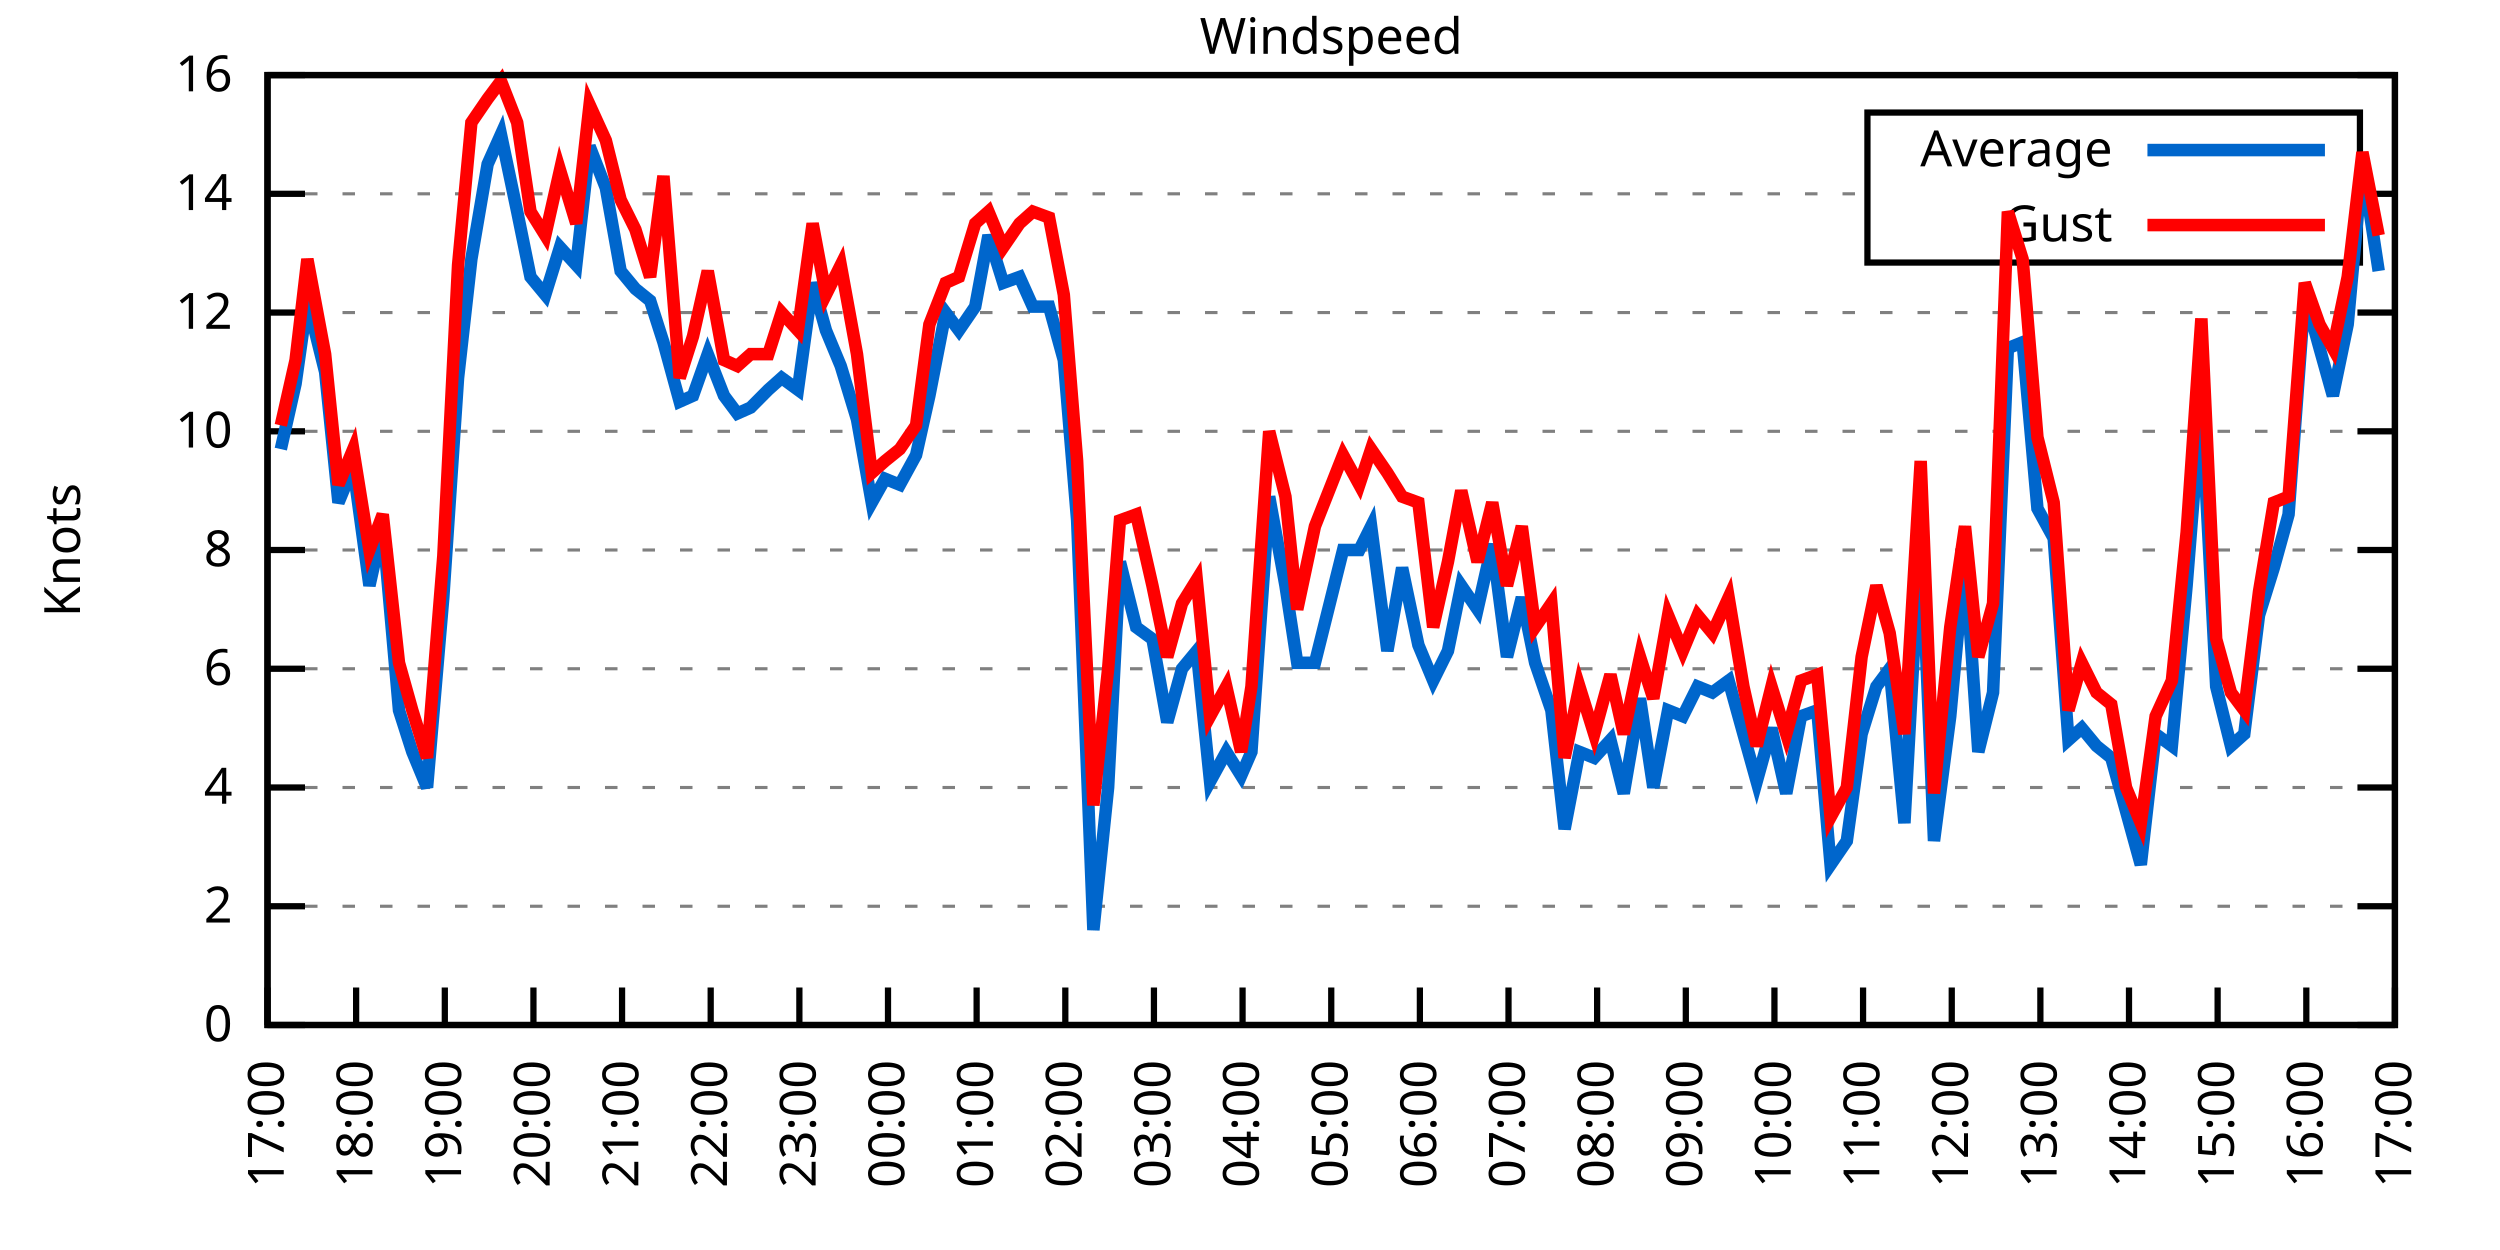
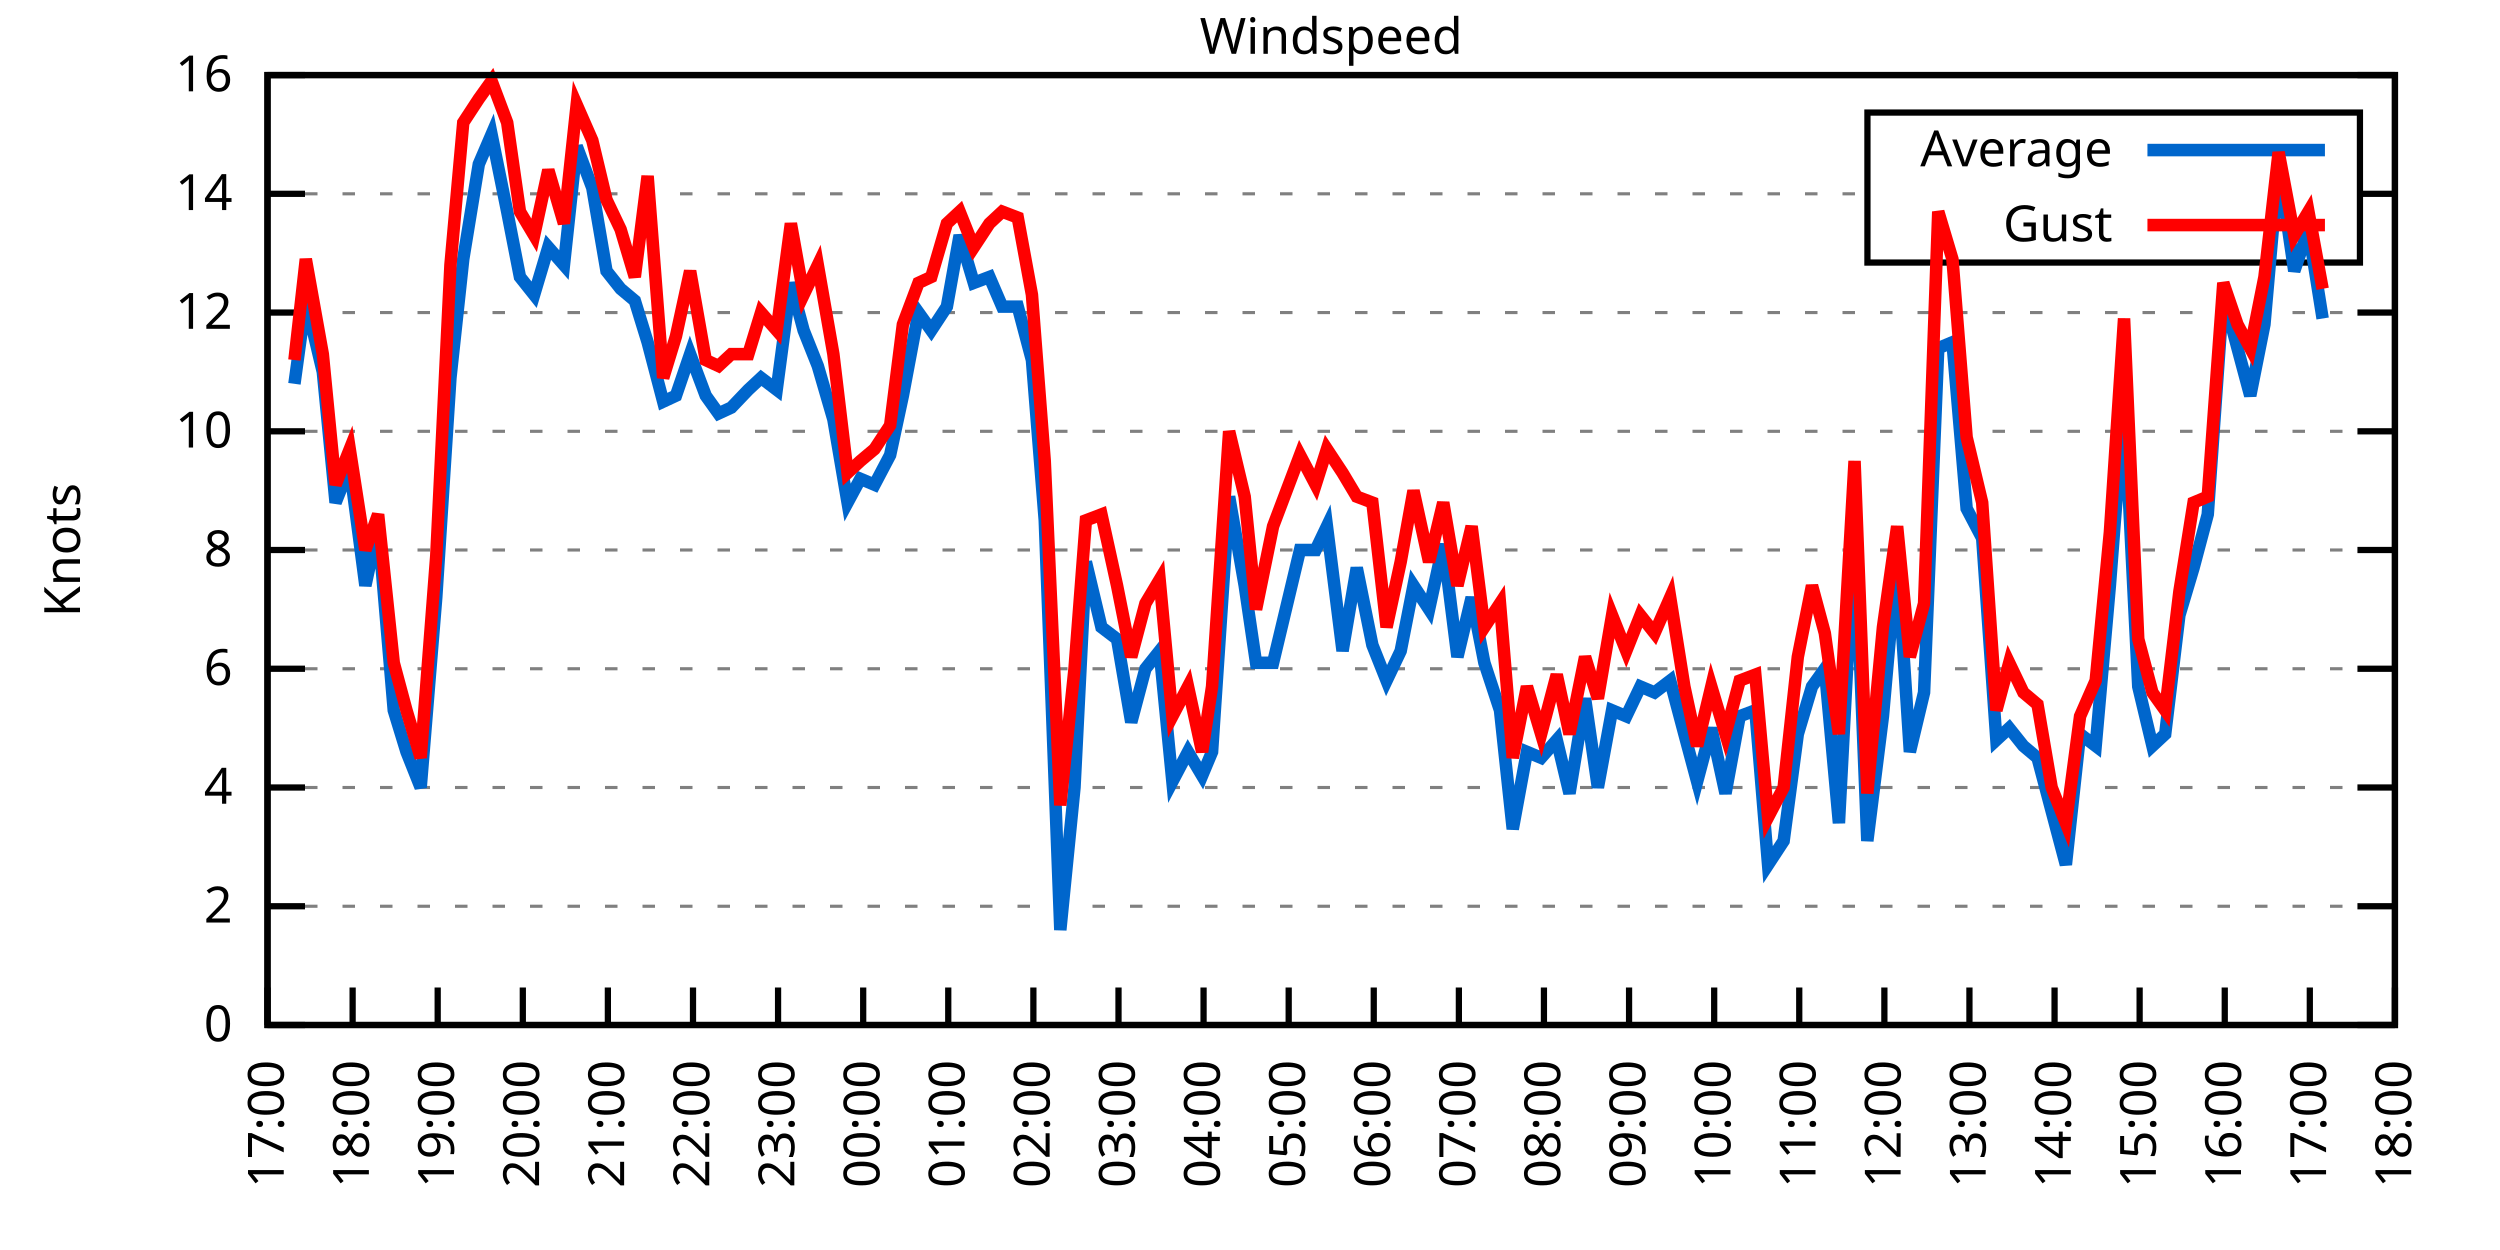
<svg xmlns="http://www.w3.org/2000/svg" xmlns:xlink="http://www.w3.org/1999/xlink" width="400" height="200" viewBox="0 0 400 200">
  <g id="gnuplot_canvas">
    <rect x="0" y="0" width="400" height="200" fill="none" />
    <defs>
      <circle id="gpDot" r="0.5" stroke-width="0.5" stroke="currentColor" />
      <path id="gpPt0" stroke-width="0.333" stroke="currentColor" d="M-1,0 h2 M0,-1 v2" />
      <path id="gpPt1" stroke-width="0.333" stroke="currentColor" d="M-1,-1 L1,1 M1,-1 L-1,1" />
      <path id="gpPt2" stroke-width="0.333" stroke="currentColor" d="M-1,0 L1,0 M0,-1 L0,1 M-1,-1 L1,1 M-1,1 L1,-1" />
      <rect id="gpPt3" stroke-width="0.333" stroke="currentColor" x="-1" y="-1" width="2" height="2" />
      <rect id="gpPt4" stroke-width="0.333" stroke="currentColor" fill="currentColor" x="-1" y="-1" width="2" height="2" />
      <circle id="gpPt5" stroke-width="0.333" stroke="currentColor" cx="0" cy="0" r="1" />
      <use xlink:href="#gpPt5" id="gpPt6" fill="currentColor" stroke="none" />
      <path id="gpPt7" stroke-width="0.333" stroke="currentColor" d="M0,-1.33 L-1.33,0.67 L1.33,0.67 z" />
      <use xlink:href="#gpPt7" id="gpPt8" fill="currentColor" stroke="none" />
      <use xlink:href="#gpPt7" id="gpPt9" stroke="currentColor" transform="rotate(180)" />
      <use xlink:href="#gpPt9" id="gpPt10" fill="currentColor" stroke="none" />
      <use xlink:href="#gpPt3" id="gpPt11" stroke="currentColor" transform="rotate(45)" />
      <use xlink:href="#gpPt11" id="gpPt12" fill="currentColor" stroke="none" />
      <path id="gpPt13" stroke-width="0.333" stroke="currentColor" d="M0,1.330 L1.265,0.411 L0.782,-1.067 L-0.782,-1.076 L-1.265,0.411 z" />
      <use xlink:href="#gpPt13" id="gpPt14" fill="currentColor" stroke="none" />
      <filter id="textbox" filterUnits="objectBoundingBox" x="0" y="0" height="1" width="1">
        <feFlood flood-color="white" flood-opacity="1" result="bgnd" />
        <feComposite in="SourceGraphic" in2="bgnd" operator="atop" />
      </filter>
      <filter id="greybox" filterUnits="objectBoundingBox" x="0" y="0" height="1" width="1">
        <feFlood flood-color="lightgrey" flood-opacity="1" result="grey" />
        <feComposite in="SourceGraphic" in2="grey" operator="atop" />
      </filter>
    </defs>
    <g fill="none" color="white" stroke="currentColor" stroke-width="1.00" stroke-linecap="butt" stroke-linejoin="miter">
</g>
    <g fill="none" color="black" stroke="currentColor" stroke-width="1.00" stroke-linecap="butt" stroke-linejoin="miter">
      <g stroke="none" shape-rendering="crispEdges">
        <polygon fill="rgb(255, 255, 255)" points="42.80,164.00 383.18,164.00 383.18,12.02 42.80,12.02 " />
      </g>
    </g>
    <g fill="none" color="black" stroke="currentColor" stroke-width="1.00" stroke-linecap="butt" stroke-linejoin="miter">
</g>
    <g fill="none" color="black" stroke="black" stroke-width="0.50" stroke-linecap="butt" stroke-linejoin="miter">
</g>
    <g fill="none" color="gray" stroke="currentColor" stroke-width="0.50" stroke-linecap="butt" stroke-linejoin="miter">
      <path stroke="gray" stroke-dasharray="2,4" class="gridline" d="M42.80,164.00 L383.19,164.00  " />
    </g>
    <g fill="none" color="gray" stroke="gray" stroke-width="1.00" stroke-linecap="butt" stroke-linejoin="miter">
</g>
    <g fill="none" color="black" stroke="currentColor" stroke-width="1.00" stroke-linecap="butt" stroke-linejoin="miter">
      <path stroke="black" d="M42.80,164.00 L48.80,164.00 M383.19,164.00 L377.19,164.00  " />
      <g transform="translate(37.20,166.60)" stroke="none" fill="black" font-family="Sans" font-size="8.00" text-anchor="end">
        <text>
          <tspan font-family="Sans"> 0</tspan>
        </text>
      </g>
    </g>
    <g fill="none" color="black" stroke="currentColor" stroke-width="1.00" stroke-linecap="butt" stroke-linejoin="miter">
</g>
    <g fill="none" color="black" stroke="black" stroke-width="0.50" stroke-linecap="butt" stroke-linejoin="miter">
</g>
    <g fill="none" color="gray" stroke="currentColor" stroke-width="0.50" stroke-linecap="butt" stroke-linejoin="miter">
      <path stroke="gray" stroke-dasharray="2,4" class="gridline" d="M42.80,145.00 L383.19,145.00  " />
    </g>
    <g fill="none" color="gray" stroke="gray" stroke-width="1.00" stroke-linecap="butt" stroke-linejoin="miter">
</g>
    <g fill="none" color="black" stroke="currentColor" stroke-width="1.00" stroke-linecap="butt" stroke-linejoin="miter">
      <path stroke="black" d="M42.80,145.00 L48.80,145.00 M383.19,145.00 L377.19,145.00  " />
      <g transform="translate(37.20,147.60)" stroke="none" fill="black" font-family="Sans" font-size="8.00" text-anchor="end">
        <text>
          <tspan font-family="Sans"> 2</tspan>
        </text>
      </g>
    </g>
    <g fill="none" color="black" stroke="currentColor" stroke-width="1.00" stroke-linecap="butt" stroke-linejoin="miter">
</g>
    <g fill="none" color="black" stroke="black" stroke-width="0.50" stroke-linecap="butt" stroke-linejoin="miter">
</g>
    <g fill="none" color="gray" stroke="currentColor" stroke-width="0.50" stroke-linecap="butt" stroke-linejoin="miter">
      <path stroke="gray" stroke-dasharray="2,4" class="gridline" d="M42.80,126.00 L383.19,126.00  " />
    </g>
    <g fill="none" color="gray" stroke="gray" stroke-width="1.00" stroke-linecap="butt" stroke-linejoin="miter">
</g>
    <g fill="none" color="black" stroke="currentColor" stroke-width="1.00" stroke-linecap="butt" stroke-linejoin="miter">
      <path stroke="black" d="M42.80,126.00 L48.80,126.00 M383.19,126.00 L377.19,126.00  " />
      <g transform="translate(37.20,128.60)" stroke="none" fill="black" font-family="Sans" font-size="8.00" text-anchor="end">
        <text>
          <tspan font-family="Sans"> 4</tspan>
        </text>
      </g>
    </g>
    <g fill="none" color="black" stroke="currentColor" stroke-width="1.00" stroke-linecap="butt" stroke-linejoin="miter">
</g>
    <g fill="none" color="black" stroke="black" stroke-width="0.50" stroke-linecap="butt" stroke-linejoin="miter">
</g>
    <g fill="none" color="gray" stroke="currentColor" stroke-width="0.50" stroke-linecap="butt" stroke-linejoin="miter">
      <path stroke="gray" stroke-dasharray="2,4" class="gridline" d="M42.80,107.00 L383.19,107.00  " />
    </g>
    <g fill="none" color="gray" stroke="gray" stroke-width="1.00" stroke-linecap="butt" stroke-linejoin="miter">
</g>
    <g fill="none" color="black" stroke="currentColor" stroke-width="1.00" stroke-linecap="butt" stroke-linejoin="miter">
      <path stroke="black" d="M42.80,107.00 L48.80,107.00 M383.19,107.00 L377.19,107.00  " />
      <g transform="translate(37.20,109.60)" stroke="none" fill="black" font-family="Sans" font-size="8.00" text-anchor="end">
        <text>
          <tspan font-family="Sans"> 6</tspan>
        </text>
      </g>
    </g>
    <g fill="none" color="black" stroke="currentColor" stroke-width="1.00" stroke-linecap="butt" stroke-linejoin="miter">
</g>
    <g fill="none" color="black" stroke="black" stroke-width="0.50" stroke-linecap="butt" stroke-linejoin="miter">
</g>
    <g fill="none" color="gray" stroke="currentColor" stroke-width="0.50" stroke-linecap="butt" stroke-linejoin="miter">
      <path stroke="gray" stroke-dasharray="2,4" class="gridline" d="M42.80,88.00 L383.19,88.00  " />
    </g>
    <g fill="none" color="gray" stroke="gray" stroke-width="1.00" stroke-linecap="butt" stroke-linejoin="miter">
</g>
    <g fill="none" color="black" stroke="currentColor" stroke-width="1.00" stroke-linecap="butt" stroke-linejoin="miter">
      <path stroke="black" d="M42.80,88.00 L48.80,88.00 M383.19,88.00 L377.19,88.00  " />
      <g transform="translate(37.20,90.60)" stroke="none" fill="black" font-family="Sans" font-size="8.00" text-anchor="end">
        <text>
          <tspan font-family="Sans"> 8</tspan>
        </text>
      </g>
    </g>
    <g fill="none" color="black" stroke="currentColor" stroke-width="1.00" stroke-linecap="butt" stroke-linejoin="miter">
</g>
    <g fill="none" color="black" stroke="black" stroke-width="0.50" stroke-linecap="butt" stroke-linejoin="miter">
</g>
    <g fill="none" color="gray" stroke="currentColor" stroke-width="0.50" stroke-linecap="butt" stroke-linejoin="miter">
      <path stroke="gray" stroke-dasharray="2,4" class="gridline" d="M42.80,69.01 L383.19,69.01  " />
    </g>
    <g fill="none" color="gray" stroke="gray" stroke-width="1.00" stroke-linecap="butt" stroke-linejoin="miter">
</g>
    <g fill="none" color="black" stroke="currentColor" stroke-width="1.00" stroke-linecap="butt" stroke-linejoin="miter">
      <path stroke="black" d="M42.80,69.01 L48.80,69.01 M383.19,69.01 L377.19,69.01  " />
      <g transform="translate(37.20,71.61)" stroke="none" fill="black" font-family="Sans" font-size="8.00" text-anchor="end">
        <text>
          <tspan font-family="Sans"> 10</tspan>
        </text>
      </g>
    </g>
    <g fill="none" color="black" stroke="currentColor" stroke-width="1.00" stroke-linecap="butt" stroke-linejoin="miter">
</g>
    <g fill="none" color="black" stroke="black" stroke-width="0.50" stroke-linecap="butt" stroke-linejoin="miter">
</g>
    <g fill="none" color="gray" stroke="currentColor" stroke-width="0.50" stroke-linecap="butt" stroke-linejoin="miter">
      <path stroke="gray" stroke-dasharray="2,4" class="gridline" d="M42.80,50.01 L383.19,50.01  " />
    </g>
    <g fill="none" color="gray" stroke="gray" stroke-width="1.00" stroke-linecap="butt" stroke-linejoin="miter">
</g>
    <g fill="none" color="black" stroke="currentColor" stroke-width="1.00" stroke-linecap="butt" stroke-linejoin="miter">
      <path stroke="black" d="M42.80,50.01 L48.80,50.01 M383.19,50.01 L377.19,50.01  " />
      <g transform="translate(37.20,52.61)" stroke="none" fill="black" font-family="Sans" font-size="8.00" text-anchor="end">
        <text>
          <tspan font-family="Sans"> 12</tspan>
        </text>
      </g>
    </g>
    <g fill="none" color="black" stroke="currentColor" stroke-width="1.00" stroke-linecap="butt" stroke-linejoin="miter">
</g>
    <g fill="none" color="black" stroke="black" stroke-width="0.50" stroke-linecap="butt" stroke-linejoin="miter">
</g>
    <g fill="none" color="gray" stroke="currentColor" stroke-width="0.50" stroke-linecap="butt" stroke-linejoin="miter">
      <path stroke="gray" stroke-dasharray="2,4" class="gridline" d="M42.80,31.01 L298.79,31.01 M377.59,31.01 L383.19,31.01  " />
    </g>
    <g fill="none" color="gray" stroke="gray" stroke-width="1.00" stroke-linecap="butt" stroke-linejoin="miter">
</g>
    <g fill="none" color="black" stroke="currentColor" stroke-width="1.00" stroke-linecap="butt" stroke-linejoin="miter">
      <path stroke="black" d="M42.80,31.01 L48.80,31.01 M383.19,31.01 L377.19,31.01  " />
      <g transform="translate(37.20,33.61)" stroke="none" fill="black" font-family="Sans" font-size="8.00" text-anchor="end">
        <text>
          <tspan font-family="Sans"> 14</tspan>
        </text>
      </g>
    </g>
    <g fill="none" color="black" stroke="currentColor" stroke-width="1.00" stroke-linecap="butt" stroke-linejoin="miter">
</g>
    <g fill="none" color="black" stroke="black" stroke-width="0.50" stroke-linecap="butt" stroke-linejoin="miter">
</g>
    <g fill="none" color="gray" stroke="currentColor" stroke-width="0.50" stroke-linecap="butt" stroke-linejoin="miter">
      <path stroke="gray" stroke-dasharray="2,4" class="gridline" d="M42.80,12.01 L383.19,12.01  " />
    </g>
    <g fill="none" color="gray" stroke="gray" stroke-width="1.00" stroke-linecap="butt" stroke-linejoin="miter">
</g>
    <g fill="none" color="black" stroke="currentColor" stroke-width="1.00" stroke-linecap="butt" stroke-linejoin="miter">
      <path stroke="black" d="M42.80,12.01 L48.80,12.01 M383.19,12.01 L377.19,12.01  " />
      <g transform="translate(37.20,14.61)" stroke="none" fill="black" font-family="Sans" font-size="8.00" text-anchor="end">
        <text>
          <tspan font-family="Sans"> 16</tspan>
        </text>
      </g>
    </g>
    <g fill="none" color="black" stroke="currentColor" stroke-width="1.00" stroke-linecap="butt" stroke-linejoin="miter">
      <path stroke="black" d="M42.80,164.00 L42.80,158.00  " />
      <g transform="translate(45.40,169.60) rotate(270.00)" stroke="none" fill="black" font-family="Sans" font-size="8.00" text-anchor="end">
        <text>
          <tspan font-family="Sans">17:00</tspan>
        </text>
      </g>
    </g>
    <g fill="none" color="black" stroke="currentColor" stroke-width="1.00" stroke-linecap="butt" stroke-linejoin="miter">
-       <path stroke="black" d="M56.98,164.00 L56.98,158.00  " />
-       <g transform="translate(59.58,169.60) rotate(270.00)" stroke="none" fill="black" font-family="Sans" font-size="8.00" text-anchor="end">
+       <path stroke="black" d="M56.42,164.00 L56.42,158.00  " />
+       <g transform="translate(59.02,169.60) rotate(270.00)" stroke="none" fill="black" font-family="Sans" font-size="8.00" text-anchor="end">
        <text>
          <tspan font-family="Sans">18:00</tspan>
        </text>
      </g>
    </g>
    <g fill="none" color="black" stroke="currentColor" stroke-width="1.00" stroke-linecap="butt" stroke-linejoin="miter">
-       <path stroke="black" d="M71.17,164.00 L71.17,158.00  " />
-       <g transform="translate(73.77,169.60) rotate(270.00)" stroke="none" fill="black" font-family="Sans" font-size="8.00" text-anchor="end">
+       <path stroke="black" d="M70.03,164.00 L70.03,158.00  " />
+       <g transform="translate(72.63,169.60) rotate(270.00)" stroke="none" fill="black" font-family="Sans" font-size="8.00" text-anchor="end">
        <text>
          <tspan font-family="Sans">19:00</tspan>
        </text>
      </g>
    </g>
    <g fill="none" color="black" stroke="currentColor" stroke-width="1.00" stroke-linecap="butt" stroke-linejoin="miter">
-       <path stroke="black" d="M85.35,164.00 L85.35,158.00  " />
-       <g transform="translate(87.95,169.60) rotate(270.00)" stroke="none" fill="black" font-family="Sans" font-size="8.00" text-anchor="end">
+       <path stroke="black" d="M83.65,164.00 L83.65,158.00  " />
+       <g transform="translate(86.25,169.60) rotate(270.00)" stroke="none" fill="black" font-family="Sans" font-size="8.00" text-anchor="end">
        <text>
          <tspan font-family="Sans">20:00</tspan>
        </text>
      </g>
    </g>
    <g fill="none" color="black" stroke="currentColor" stroke-width="1.00" stroke-linecap="butt" stroke-linejoin="miter">
-       <path stroke="black" d="M99.53,164.00 L99.53,158.00  " />
-       <g transform="translate(102.13,169.60) rotate(270.00)" stroke="none" fill="black" font-family="Sans" font-size="8.00" text-anchor="end">
+       <path stroke="black" d="M97.26,164.00 L97.26,158.00  " />
+       <g transform="translate(99.86,169.60) rotate(270.00)" stroke="none" fill="black" font-family="Sans" font-size="8.00" text-anchor="end">
        <text>
          <tspan font-family="Sans">21:00</tspan>
        </text>
      </g>
    </g>
    <g fill="none" color="black" stroke="currentColor" stroke-width="1.00" stroke-linecap="butt" stroke-linejoin="miter">
-       <path stroke="black" d="M113.71,164.00 L113.71,158.00  " />
-       <g transform="translate(116.31,169.60) rotate(270.00)" stroke="none" fill="black" font-family="Sans" font-size="8.00" text-anchor="end">
+       <path stroke="black" d="M110.88,164.00 L110.88,158.00  " />
+       <g transform="translate(113.48,169.60) rotate(270.00)" stroke="none" fill="black" font-family="Sans" font-size="8.00" text-anchor="end">
        <text>
          <tspan font-family="Sans">22:00</tspan>
        </text>
      </g>
    </g>
    <g fill="none" color="black" stroke="currentColor" stroke-width="1.00" stroke-linecap="butt" stroke-linejoin="miter">
-       <path stroke="black" d="M127.90,164.00 L127.90,158.00  " />
-       <g transform="translate(130.50,169.60) rotate(270.00)" stroke="none" fill="black" font-family="Sans" font-size="8.00" text-anchor="end">
+       <path stroke="black" d="M124.49,164.00 L124.49,158.00  " />
+       <g transform="translate(127.09,169.60) rotate(270.00)" stroke="none" fill="black" font-family="Sans" font-size="8.00" text-anchor="end">
        <text>
          <tspan font-family="Sans">23:00</tspan>
        </text>
      </g>
    </g>
    <g fill="none" color="black" stroke="currentColor" stroke-width="1.00" stroke-linecap="butt" stroke-linejoin="miter">
-       <path stroke="black" d="M142.08,164.00 L142.08,158.00  " />
-       <g transform="translate(144.68,169.60) rotate(270.00)" stroke="none" fill="black" font-family="Sans" font-size="8.00" text-anchor="end">
+       <path stroke="black" d="M138.11,164.00 L138.11,158.00  " />
+       <g transform="translate(140.71,169.60) rotate(270.00)" stroke="none" fill="black" font-family="Sans" font-size="8.00" text-anchor="end">
        <text>
          <tspan font-family="Sans">00:00</tspan>
        </text>
      </g>
    </g>
    <g fill="none" color="black" stroke="currentColor" stroke-width="1.00" stroke-linecap="butt" stroke-linejoin="miter">
-       <path stroke="black" d="M156.26,164.00 L156.26,158.00  " />
-       <g transform="translate(158.86,169.60) rotate(270.00)" stroke="none" fill="black" font-family="Sans" font-size="8.00" text-anchor="end">
+       <path stroke="black" d="M151.72,164.00 L151.72,158.00  " />
+       <g transform="translate(154.32,169.60) rotate(270.00)" stroke="none" fill="black" font-family="Sans" font-size="8.00" text-anchor="end">
        <text>
          <tspan font-family="Sans">01:00</tspan>
        </text>
      </g>
    </g>
    <g fill="none" color="black" stroke="currentColor" stroke-width="1.00" stroke-linecap="butt" stroke-linejoin="miter">
-       <path stroke="black" d="M170.45,164.00 L170.45,158.00  " />
-       <g transform="translate(173.05,169.60) rotate(270.00)" stroke="none" fill="black" font-family="Sans" font-size="8.00" text-anchor="end">
+       <path stroke="black" d="M165.34,164.00 L165.34,158.00  " />
+       <g transform="translate(167.94,169.60) rotate(270.00)" stroke="none" fill="black" font-family="Sans" font-size="8.00" text-anchor="end">
        <text>
          <tspan font-family="Sans">02:00</tspan>
        </text>
      </g>
    </g>
    <g fill="none" color="black" stroke="currentColor" stroke-width="1.00" stroke-linecap="butt" stroke-linejoin="miter">
-       <path stroke="black" d="M184.63,164.00 L184.63,158.00  " />
-       <g transform="translate(187.23,169.60) rotate(270.00)" stroke="none" fill="black" font-family="Sans" font-size="8.00" text-anchor="end">
+       <path stroke="black" d="M178.96,164.00 L178.96,158.00  " />
+       <g transform="translate(181.56,169.60) rotate(270.00)" stroke="none" fill="black" font-family="Sans" font-size="8.00" text-anchor="end">
        <text>
          <tspan font-family="Sans">03:00</tspan>
        </text>
      </g>
    </g>
    <g fill="none" color="black" stroke="currentColor" stroke-width="1.00" stroke-linecap="butt" stroke-linejoin="miter">
-       <path stroke="black" d="M198.81,164.00 L198.81,158.00  " />
-       <g transform="translate(201.41,169.60) rotate(270.00)" stroke="none" fill="black" font-family="Sans" font-size="8.00" text-anchor="end">
+       <path stroke="black" d="M192.57,164.00 L192.57,158.00  " />
+       <g transform="translate(195.17,169.60) rotate(270.00)" stroke="none" fill="black" font-family="Sans" font-size="8.00" text-anchor="end">
        <text>
          <tspan font-family="Sans">04:00</tspan>
        </text>
      </g>
    </g>
    <g fill="none" color="black" stroke="currentColor" stroke-width="1.00" stroke-linecap="butt" stroke-linejoin="miter">
-       <path stroke="black" d="M213.00,164.00 L213.00,158.00  " />
-       <g transform="translate(215.60,169.60) rotate(270.00)" stroke="none" fill="black" font-family="Sans" font-size="8.00" text-anchor="end">
+       <path stroke="black" d="M206.19,164.00 L206.19,158.00  " />
+       <g transform="translate(208.79,169.60) rotate(270.00)" stroke="none" fill="black" font-family="Sans" font-size="8.00" text-anchor="end">
        <text>
          <tspan font-family="Sans">05:00</tspan>
        </text>
      </g>
    </g>
    <g fill="none" color="black" stroke="currentColor" stroke-width="1.00" stroke-linecap="butt" stroke-linejoin="miter">
-       <path stroke="black" d="M227.18,164.00 L227.18,158.00  " />
-       <g transform="translate(229.78,169.60) rotate(270.00)" stroke="none" fill="black" font-family="Sans" font-size="8.00" text-anchor="end">
+       <path stroke="black" d="M219.80,164.00 L219.80,158.00  " />
+       <g transform="translate(222.40,169.60) rotate(270.00)" stroke="none" fill="black" font-family="Sans" font-size="8.00" text-anchor="end">
        <text>
          <tspan font-family="Sans">06:00</tspan>
        </text>
      </g>
    </g>
    <g fill="none" color="black" stroke="currentColor" stroke-width="1.00" stroke-linecap="butt" stroke-linejoin="miter">
-       <path stroke="black" d="M241.36,164.00 L241.36,158.00  " />
-       <g transform="translate(243.96,169.60) rotate(270.00)" stroke="none" fill="black" font-family="Sans" font-size="8.00" text-anchor="end">
+       <path stroke="black" d="M233.42,164.00 L233.42,158.00  " />
+       <g transform="translate(236.02,169.60) rotate(270.00)" stroke="none" fill="black" font-family="Sans" font-size="8.00" text-anchor="end">
        <text>
          <tspan font-family="Sans">07:00</tspan>
        </text>
      </g>
    </g>
    <g fill="none" color="black" stroke="currentColor" stroke-width="1.00" stroke-linecap="butt" stroke-linejoin="miter">
-       <path stroke="black" d="M255.54,164.00 L255.54,158.00  " />
-       <g transform="translate(258.14,169.60) rotate(270.00)" stroke="none" fill="black" font-family="Sans" font-size="8.00" text-anchor="end">
+       <path stroke="black" d="M247.03,164.00 L247.03,158.00  " />
+       <g transform="translate(249.63,169.60) rotate(270.00)" stroke="none" fill="black" font-family="Sans" font-size="8.00" text-anchor="end">
        <text>
          <tspan font-family="Sans">08:00</tspan>
        </text>
      </g>
    </g>
    <g fill="none" color="black" stroke="currentColor" stroke-width="1.00" stroke-linecap="butt" stroke-linejoin="miter">
-       <path stroke="black" d="M269.73,164.00 L269.73,158.00  " />
-       <g transform="translate(272.33,169.60) rotate(270.00)" stroke="none" fill="black" font-family="Sans" font-size="8.00" text-anchor="end">
+       <path stroke="black" d="M260.65,164.00 L260.65,158.00  " />
+       <g transform="translate(263.25,169.60) rotate(270.00)" stroke="none" fill="black" font-family="Sans" font-size="8.00" text-anchor="end">
        <text>
          <tspan font-family="Sans">09:00</tspan>
        </text>
      </g>
    </g>
    <g fill="none" color="black" stroke="currentColor" stroke-width="1.00" stroke-linecap="butt" stroke-linejoin="miter">
-       <path stroke="black" d="M283.91,164.00 L283.91,158.00  " />
-       <g transform="translate(286.51,169.60) rotate(270.00)" stroke="none" fill="black" font-family="Sans" font-size="8.00" text-anchor="end">
+       <path stroke="black" d="M274.27,164.00 L274.27,158.00  " />
+       <g transform="translate(276.87,169.60) rotate(270.00)" stroke="none" fill="black" font-family="Sans" font-size="8.00" text-anchor="end">
        <text>
          <tspan font-family="Sans">10:00</tspan>
        </text>
      </g>
    </g>
    <g fill="none" color="black" stroke="currentColor" stroke-width="1.00" stroke-linecap="butt" stroke-linejoin="miter">
-       <path stroke="black" d="M298.09,164.00 L298.09,158.00  " />
-       <g transform="translate(300.69,169.60) rotate(270.00)" stroke="none" fill="black" font-family="Sans" font-size="8.00" text-anchor="end">
+       <path stroke="black" d="M287.88,164.00 L287.88,158.00  " />
+       <g transform="translate(290.48,169.60) rotate(270.00)" stroke="none" fill="black" font-family="Sans" font-size="8.00" text-anchor="end">
        <text>
          <tspan font-family="Sans">11:00</tspan>
        </text>
      </g>
    </g>
    <g fill="none" color="black" stroke="currentColor" stroke-width="1.00" stroke-linecap="butt" stroke-linejoin="miter">
-       <path stroke="black" d="M312.28,164.00 L312.28,158.00  " />
-       <g transform="translate(314.88,169.60) rotate(270.00)" stroke="none" fill="black" font-family="Sans" font-size="8.00" text-anchor="end">
+       <path stroke="black" d="M301.50,164.00 L301.50,158.00  " />
+       <g transform="translate(304.10,169.60) rotate(270.00)" stroke="none" fill="black" font-family="Sans" font-size="8.00" text-anchor="end">
        <text>
          <tspan font-family="Sans">12:00</tspan>
        </text>
      </g>
    </g>
    <g fill="none" color="black" stroke="currentColor" stroke-width="1.00" stroke-linecap="butt" stroke-linejoin="miter">
-       <path stroke="black" d="M326.46,164.00 L326.46,158.00  " />
-       <g transform="translate(329.06,169.60) rotate(270.00)" stroke="none" fill="black" font-family="Sans" font-size="8.00" text-anchor="end">
+       <path stroke="black" d="M315.11,164.00 L315.11,158.00  " />
+       <g transform="translate(317.71,169.60) rotate(270.00)" stroke="none" fill="black" font-family="Sans" font-size="8.00" text-anchor="end">
        <text>
          <tspan font-family="Sans">13:00</tspan>
        </text>
      </g>
    </g>
    <g fill="none" color="black" stroke="currentColor" stroke-width="1.00" stroke-linecap="butt" stroke-linejoin="miter">
-       <path stroke="black" d="M340.64,164.00 L340.64,158.00  " />
-       <g transform="translate(343.24,169.60) rotate(270.00)" stroke="none" fill="black" font-family="Sans" font-size="8.00" text-anchor="end">
+       <path stroke="black" d="M328.73,164.00 L328.73,158.00  " />
+       <g transform="translate(331.33,169.60) rotate(270.00)" stroke="none" fill="black" font-family="Sans" font-size="8.00" text-anchor="end">
        <text>
          <tspan font-family="Sans">14:00</tspan>
        </text>
      </g>
    </g>
    <g fill="none" color="black" stroke="currentColor" stroke-width="1.00" stroke-linecap="butt" stroke-linejoin="miter">
-       <path stroke="black" d="M354.82,164.00 L354.82,158.00  " />
-       <g transform="translate(357.42,169.60) rotate(270.00)" stroke="none" fill="black" font-family="Sans" font-size="8.00" text-anchor="end">
+       <path stroke="black" d="M342.34,164.00 L342.34,158.00  " />
+       <g transform="translate(344.94,169.60) rotate(270.00)" stroke="none" fill="black" font-family="Sans" font-size="8.00" text-anchor="end">
        <text>
          <tspan font-family="Sans">15:00</tspan>
        </text>
      </g>
    </g>
    <g fill="none" color="black" stroke="currentColor" stroke-width="1.00" stroke-linecap="butt" stroke-linejoin="miter">
-       <path stroke="black" d="M369.01,164.00 L369.01,158.00  " />
-       <g transform="translate(371.61,169.60) rotate(270.00)" stroke="none" fill="black" font-family="Sans" font-size="8.00" text-anchor="end">
+       <path stroke="black" d="M355.96,164.00 L355.96,158.00  " />
+       <g transform="translate(358.56,169.60) rotate(270.00)" stroke="none" fill="black" font-family="Sans" font-size="8.00" text-anchor="end">
        <text>
          <tspan font-family="Sans">16:00</tspan>
+         </text>
+       </g>
+     </g>
+     <g fill="none" color="black" stroke="currentColor" stroke-width="1.00" stroke-linecap="butt" stroke-linejoin="miter">
+       <path stroke="black" d="M369.57,164.00 L369.57,158.00  " />
+       <g transform="translate(372.17,169.60) rotate(270.00)" stroke="none" fill="black" font-family="Sans" font-size="8.00" text-anchor="end">
+         <text>
+           <tspan font-family="Sans">17:00</tspan>
        </text>
      </g>
    </g>
    <g fill="none" color="black" stroke="currentColor" stroke-width="1.00" stroke-linecap="butt" stroke-linejoin="miter">
      <path stroke="black" d="M383.19,164.00 L383.19,158.00  " />
      <g transform="translate(385.79,169.60) rotate(270.00)" stroke="none" fill="black" font-family="Sans" font-size="8.00" text-anchor="end">
        <text>
-           <tspan font-family="Sans">17:00</tspan>
+           <tspan font-family="Sans">18:00</tspan>
        </text>
      </g>
    </g>
    <g fill="none" color="black" stroke="currentColor" stroke-width="1.00" stroke-linecap="butt" stroke-linejoin="miter">
</g>
    <g fill="none" color="black" stroke="currentColor" stroke-width="1.00" stroke-linecap="butt" stroke-linejoin="miter">
      <path stroke="black" d="M42.80,12.01 L42.80,164.00 L383.19,164.00 L383.19,12.01 L42.80,12.01 Z  " />
    </g>
    <g fill="none" color="black" stroke="currentColor" stroke-width="1.00" stroke-linecap="butt" stroke-linejoin="miter">
</g>
    <g fill="none" color="black" stroke="currentColor" stroke-width="1.00" stroke-linecap="butt" stroke-linejoin="miter">
      <path stroke="black" d="M298.79,42.01 L298.79,18.01 L377.59,18.01 L377.59,42.01 L298.79,42.01 Z  " />
    </g>
    <g id="Windspeed_plot_1">
      <g fill="none" color="white" stroke="black" stroke-width="2.00" stroke-linecap="butt" stroke-linejoin="miter">
</g>
      <g fill="none" color="black" stroke="currentColor" stroke-width="2.00" stroke-linecap="butt" stroke-linejoin="miter">
        <g transform="translate(337.99,26.61)" stroke="none" fill="black" font-family="Sans" font-size="8.00" text-anchor="end">
          <text>
            <tspan font-family="Sans">Average</tspan>
          </text>
        </g>
      </g>
      <g fill="none" color="black" stroke="currentColor" stroke-width="2.00" stroke-linecap="butt" stroke-linejoin="miter">
-         <path stroke="rgb(  0, 102, 204)" d="M343.59,24.01 L371.99,24.01 M44.93,71.86 L47.29,61.41 L49.18,48.11 L52.02,59.51 L54.15,80.41 L56.51,74.71   L59.11,93.70 L61.24,84.21 L63.84,113.65 L65.97,120.30 L68.33,126.00 L70.93,95.60 L73.29,60.46 L75.42,41.46   L78.02,26.26 L80.15,21.51 L82.75,33.86 L84.88,44.31 L87.24,47.16 L89.60,39.56 L92.20,42.41 L94.33,23.41   L96.93,30.06 L99.30,43.36 L101.66,46.21 L104.02,48.11 L106.15,54.76 L108.75,64.26 L110.88,63.31 L113.24,56.66   L115.84,63.31 L117.97,66.16 L120.10,65.21 L122.93,62.36 L125.06,60.46 L127.66,62.36 L130.02,45.26 L132.15,52.86   L134.52,58.56 L137.12,67.11 L139.48,80.41 L141.61,76.61 L143.97,77.56 L146.57,72.81 L148.70,63.31 L151.30,50.01   L153.43,52.86 L156.03,49.06 L158.15,37.66 L160.52,45.26 L163.12,44.31 L165.25,49.06 L167.85,49.06 L170.21,57.61   L172.34,83.26 L174.94,148.80 L177.30,126.00 L179.19,89.90 L181.79,100.35 L184.39,102.25 L186.76,115.55 L189.12,107.00   L191.48,104.15 L193.61,125.05 L196.21,120.30 L198.58,124.10 L200.23,120.30 L203.07,79.46 L205.67,93.70 L207.56,106.05   L210.39,106.05 L214.89,88.00 L217.49,88.00 L219.38,84.21 L221.98,104.15 L224.34,90.85 L226.94,103.20 L229.31,108.90   L231.67,104.15 L233.80,93.70 L236.40,97.50 L238.76,87.06 L241.12,105.10 L243.49,95.60 L245.62,106.05 L248.22,113.65   L250.34,132.65 L252.71,120.30 L255.07,121.25 L257.67,118.40 L259.80,126.95 L262.40,111.75 L264.53,126.00 L266.89,113.65   L269.25,114.60 L271.62,109.85 L273.98,110.80 L276.58,108.90 L278.95,117.45 L281.07,125.05 L283.44,116.50 L285.80,126.95   L288.16,114.60 L290.76,113.65 L292.89,138.35 L295.49,134.55 L297.86,117.45 L300.22,109.85 L302.35,107.00 L304.71,131.70   L307.31,84.21 L309.44,134.55 L312.04,114.60 L314.40,88.95 L316.53,120.30 L318.89,110.80 L321.26,55.71 L323.62,54.76   L325.99,81.36 L328.59,86.11 L330.95,118.40 L333.08,116.50 L335.44,119.35 L337.80,121.25 L340.17,129.80 L342.53,138.35   L344.90,117.45 L347.50,119.35 L349.86,93.70 L352.22,64.26 L354.59,109.85 L356.95,119.35 L359.08,117.45 L361.44,98.45   L363.81,90.85 L366.17,82.31 L368.77,47.16 L371.13,55.71 L373.26,63.31 L375.63,51.91 L377.99,26.26 L380.59,43.36    " />
+         <path stroke="rgb(  0, 102, 204)" d="M343.59,24.01 L371.99,24.01 M47.11,61.41 L48.93,48.11 L51.65,59.51 L53.69,80.41 L55.96,74.71 L58.46,93.70   L60.50,84.21 L63.00,113.65 L65.04,120.30 L67.31,126.00 L69.80,95.60 L72.07,60.46 L74.12,41.46 L76.61,26.26   L78.65,21.51 L81.15,33.86 L83.19,44.31 L85.46,47.16 L87.73,39.56 L90.23,42.41 L92.27,23.41 L94.77,30.06   L97.04,43.36 L99.30,46.21 L101.57,48.11 L103.62,54.76 L106.11,64.26 L108.15,63.31 L110.42,56.66 L112.92,63.31   L114.96,66.16 L117.01,65.21 L119.73,62.36 L121.77,60.46 L124.27,62.36 L126.54,45.26 L128.58,52.86 L130.85,58.56   L133.34,67.11 L135.61,80.41 L137.66,76.61 L139.92,77.56 L142.42,72.81 L144.46,63.31 L146.96,50.01 L149.00,52.86   L151.50,49.06 L153.54,37.66 L155.81,45.26 L158.31,44.31 L160.35,49.06 L162.84,49.06 L165.11,57.61 L167.16,83.26   L169.65,148.80 L171.92,126.00 L173.74,89.90 L176.23,100.35 L178.73,102.25 L181.00,115.55 L183.27,107.00 L185.54,104.15   L187.58,125.05 L190.08,120.30 L192.34,124.10 L193.93,120.30 L196.66,79.46 L199.15,93.70 L200.97,106.05 L203.69,106.05   L208.00,88.00 L210.50,88.00 L212.31,84.21 L214.81,104.15 L217.08,90.85 L219.58,103.20 L221.85,108.90 L224.11,104.15   L226.16,93.70 L228.65,97.50 L230.92,87.06 L233.19,105.10 L235.46,95.60 L237.50,106.05 L240.00,113.65 L242.04,132.65   L244.31,120.30 L246.58,121.25 L249.08,118.40 L251.12,126.95 L253.61,111.75 L255.66,126.00 L257.93,113.65 L260.20,114.60   L262.47,109.85 L264.73,110.80 L267.23,108.90 L269.50,117.45 L271.54,125.05 L273.81,116.50 L276.08,126.95 L278.35,114.60   L280.85,113.65 L282.89,138.35 L285.38,134.55 L287.65,117.45 L289.92,109.85 L291.97,107.00 L294.23,131.70 L296.73,84.21   L298.77,134.55 L301.27,114.60 L303.54,88.95 L305.58,120.30 L307.85,110.80 L310.12,55.71 L312.39,54.76 L314.66,81.36   L317.15,86.11 L319.42,118.40 L321.47,116.50 L323.74,119.35 L326.00,121.25 L328.27,129.80 L330.54,138.35 L332.81,117.45   L335.31,119.35 L337.58,93.70 L339.85,64.26 L342.12,109.85 L344.39,119.35 L346.43,117.45 L348.70,98.45 L350.97,90.85   L353.24,82.31 L355.73,47.16 L358.00,55.71 L360.04,63.31 L362.31,51.91 L364.58,26.26 L367.08,43.36 L369.35,36.71   L371.62,50.96  " />
      </g>
    </g>
    <g id="Windspeed_plot_2">
      <g fill="none" color="black" stroke="currentColor" stroke-width="2.00" stroke-linecap="butt" stroke-linejoin="miter">
        <g transform="translate(337.99,38.61)" stroke="none" fill="black" font-family="Sans" font-size="8.00" text-anchor="end">
          <text>
            <tspan font-family="Sans">Gust</tspan>
          </text>
        </g>
      </g>
      <g fill="none" color="black" stroke="currentColor" stroke-width="2.00" stroke-linecap="butt" stroke-linejoin="miter">
-         <path stroke="rgb(255,   0,   0)" d="M343.59,36.01 L371.99,36.01 M44.93,68.06 L47.29,57.61 L49.18,41.46 L52.02,56.66 L54.15,77.56 L56.51,71.86   L59.11,88.00 L61.24,82.31 L63.84,106.05 L65.97,113.65 L68.33,121.25 L70.93,88.95 L73.29,42.41 L75.42,19.61   L78.02,15.81 L80.15,12.96 L82.75,19.61 L84.88,33.86 L87.24,37.66 L89.60,27.21 L92.20,35.76 L94.33,16.76   L96.93,22.46 L99.30,31.96 L101.66,36.71 L104.02,44.31 L106.15,28.16 L108.75,60.46 L110.88,53.81 L113.24,43.36   L115.84,57.61 L117.97,58.56 L120.10,56.66 L122.93,56.66 L125.06,50.01 L127.66,52.86 L130.02,35.76 L132.15,47.16   L134.52,42.41 L137.12,56.66 L139.48,75.66 L141.61,73.76 L143.97,71.86 L146.57,68.06 L148.70,51.91 L151.30,45.26   L153.43,44.31 L156.03,35.76 L158.15,33.86 L160.52,39.56 L163.12,35.76 L165.25,33.86 L167.85,34.81 L170.21,47.16   L172.34,73.76 L174.94,128.85 L177.30,107.00 L179.19,83.26 L181.79,82.31 L184.39,93.70 L186.76,105.10 L189.12,96.55   L191.48,92.75 L193.61,114.60 L196.21,109.85 L198.58,120.30 L200.23,109.85 L203.07,69.01 L205.67,79.46 L207.56,97.50   L210.39,84.21 L214.89,72.81 L217.49,77.56 L219.38,71.86 L221.98,75.66 L224.34,79.46 L226.94,80.41 L229.31,100.35   L231.67,89.90 L233.80,78.51 L236.40,89.90 L238.76,80.41 L241.12,93.70 L243.49,84.21 L245.62,100.35 L248.22,96.55   L250.34,121.25 L252.71,109.85 L255.07,117.45 L257.67,107.95 L259.80,117.45 L262.40,105.10 L264.53,111.75 L266.89,98.45   L269.25,104.15 L271.62,98.45 L273.98,101.30 L276.58,95.60 L278.95,109.85 L281.07,119.35 L283.44,109.85 L285.80,117.45   L288.16,108.90 L290.76,107.95 L292.89,130.75 L295.49,126.00 L297.86,105.10 L300.22,93.70 L302.35,101.30 L304.71,117.45   L307.31,73.76 L309.44,126.95 L312.04,100.35 L314.40,84.21 L316.53,105.10 L318.89,96.55 L321.26,33.86 L323.62,41.46   L325.99,69.96 L328.59,80.41 L330.95,113.65 L333.08,106.05 L335.44,110.80 L337.80,112.70 L340.17,126.00 L342.53,131.70   L344.90,114.60 L347.50,108.90 L349.86,85.16 L352.22,50.96 L354.59,102.25 L356.95,110.80 L359.08,113.65 L361.44,94.65   L363.81,80.41 L366.17,79.46 L368.77,45.26 L371.13,51.91 L373.26,55.71 L375.63,44.31 L377.99,24.36 L380.59,37.66    " />
+         <path stroke="rgb(255,   0,   0)" d="M343.59,36.01 L371.99,36.01 M47.11,57.61 L48.93,41.46 L51.65,56.66 L53.69,77.56 L55.96,71.86 L58.46,88.00   L60.50,82.31 L63.00,106.05 L65.04,113.65 L67.31,121.25 L69.80,88.95 L72.07,42.41 L74.12,19.61 L76.61,15.81   L78.65,12.96 L81.15,19.61 L83.19,33.86 L85.46,37.66 L87.73,27.21 L90.23,35.76 L92.27,16.76 L94.77,22.46   L97.04,31.96 L99.30,36.71 L101.57,44.31 L103.62,28.16 L106.11,60.46 L108.15,53.81 L110.42,43.36 L112.92,57.61   L114.96,58.56 L117.01,56.66 L119.73,56.66 L121.77,50.01 L124.27,52.86 L126.54,35.76 L128.58,47.16 L130.85,42.41   L133.34,56.66 L135.61,75.66 L137.66,73.76 L139.92,71.86 L142.42,68.06 L144.46,51.91 L146.96,45.26 L149.00,44.31   L151.50,35.76 L153.54,33.86 L155.81,39.56 L158.31,35.76 L160.35,33.86 L162.84,34.81 L165.11,47.16 L167.16,73.76   L169.65,128.85 L171.92,107.00 L173.74,83.26 L176.23,82.31 L178.73,93.70 L181.00,105.10 L183.27,96.55 L185.54,92.75   L187.58,114.60 L190.08,109.85 L192.34,120.30 L193.93,109.85 L196.66,69.01 L199.15,79.46 L200.97,97.50 L203.69,84.21   L208.00,72.81 L210.50,77.56 L212.31,71.86 L214.81,75.66 L217.08,79.46 L219.58,80.41 L221.85,100.35 L224.11,89.90   L226.16,78.51 L228.65,89.90 L230.92,80.41 L233.19,93.70 L235.46,84.21 L237.50,100.35 L240.00,96.55 L242.04,121.25   L244.31,109.85 L246.58,117.45 L249.08,107.95 L251.12,117.45 L253.61,105.10 L255.66,111.75 L257.93,98.45 L260.20,104.15   L262.47,98.45 L264.73,101.30 L267.23,95.60 L269.50,109.85 L271.54,119.35 L273.81,109.85 L276.08,117.45 L278.35,108.90   L280.85,107.95 L282.89,130.75 L285.38,126.00 L287.65,105.10 L289.92,93.70 L291.97,101.30 L294.23,117.45 L296.73,73.76   L298.77,126.95 L301.27,100.35 L303.54,84.21 L305.58,105.10 L307.85,96.55 L310.12,33.86 L312.39,41.46 L314.66,69.96   L317.15,80.41 L319.42,113.65 L321.47,106.05 L323.74,110.80 L326.00,112.70 L328.27,126.00 L330.54,131.70 L332.81,114.60   L335.31,108.90 L337.58,85.16 L339.85,50.96 L342.12,102.25 L344.39,110.80 L346.43,113.65 L348.70,94.65 L350.97,80.41   L353.24,79.46 L355.73,45.26 L358.00,51.91 L360.04,55.71 L362.31,44.31 L364.58,24.36 L367.08,37.66 L369.35,33.86   L371.62,46.21  " />
      </g>
    </g>
    <g fill="none" color="black" stroke="currentColor" stroke-width="2.00" stroke-linecap="butt" stroke-linejoin="miter">
</g>
    <g fill="none" color="black" stroke="black" stroke-width="1.00" stroke-linecap="butt" stroke-linejoin="miter">
</g>
    <g fill="none" color="black" stroke="currentColor" stroke-width="1.00" stroke-linecap="butt" stroke-linejoin="miter">
      <path stroke="black" d="M42.80,12.01 L42.80,164.00 L383.19,164.00 L383.19,12.01 L42.80,12.01 Z  " />
      <g transform="translate(12.80,88.01) rotate(270.00)" stroke="none" fill="black" font-family="Sans" font-size="8.00" text-anchor="middle">
        <text>
          <tspan font-family="Sans">Knots</tspan>
        </text>
      </g>
    </g>
    <g fill="none" color="black" stroke="currentColor" stroke-width="1.00" stroke-linecap="butt" stroke-linejoin="miter">
</g>
    <g fill="none" color="black" stroke="currentColor" stroke-width="1.00" stroke-linecap="butt" stroke-linejoin="miter">
      <g transform="translate(212.99,8.61)" stroke="none" fill="black" font-family="Sans" font-size="8.00" text-anchor="middle">
        <text>
          <tspan font-family="Sans">Windspeed</tspan>
        </text>
      </g>
    </g>
    <g fill="none" color="black" stroke="currentColor" stroke-width="1.00" stroke-linecap="butt" stroke-linejoin="miter">
</g>
  </g>
</svg>
